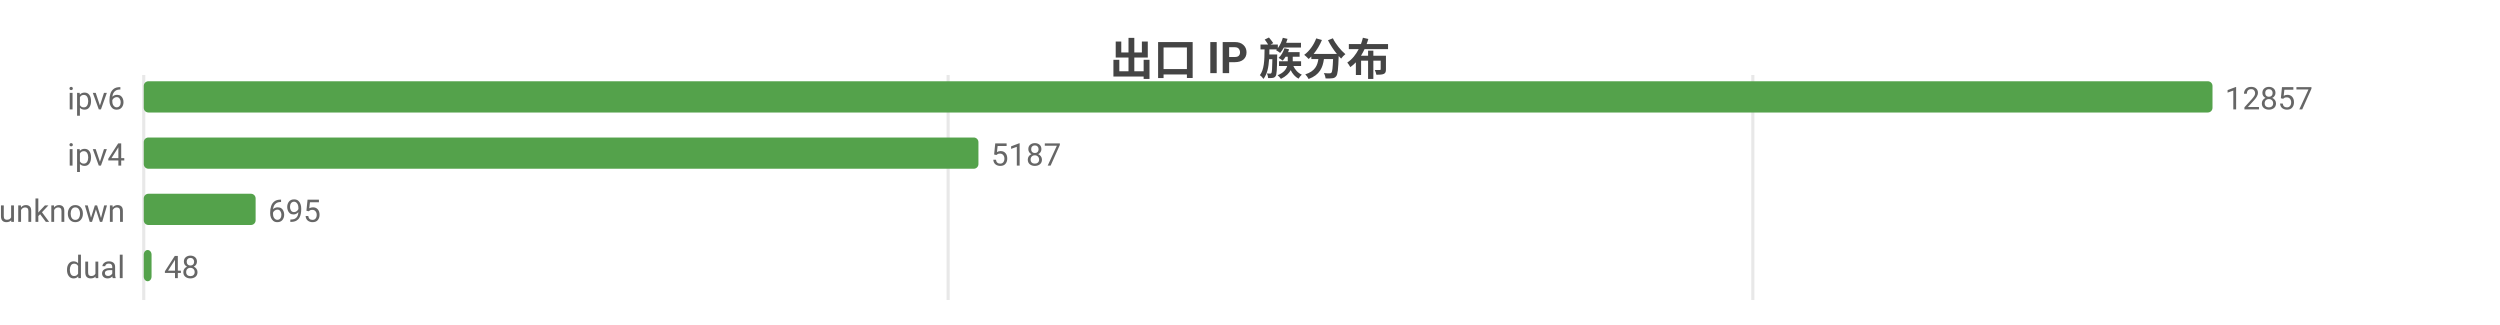
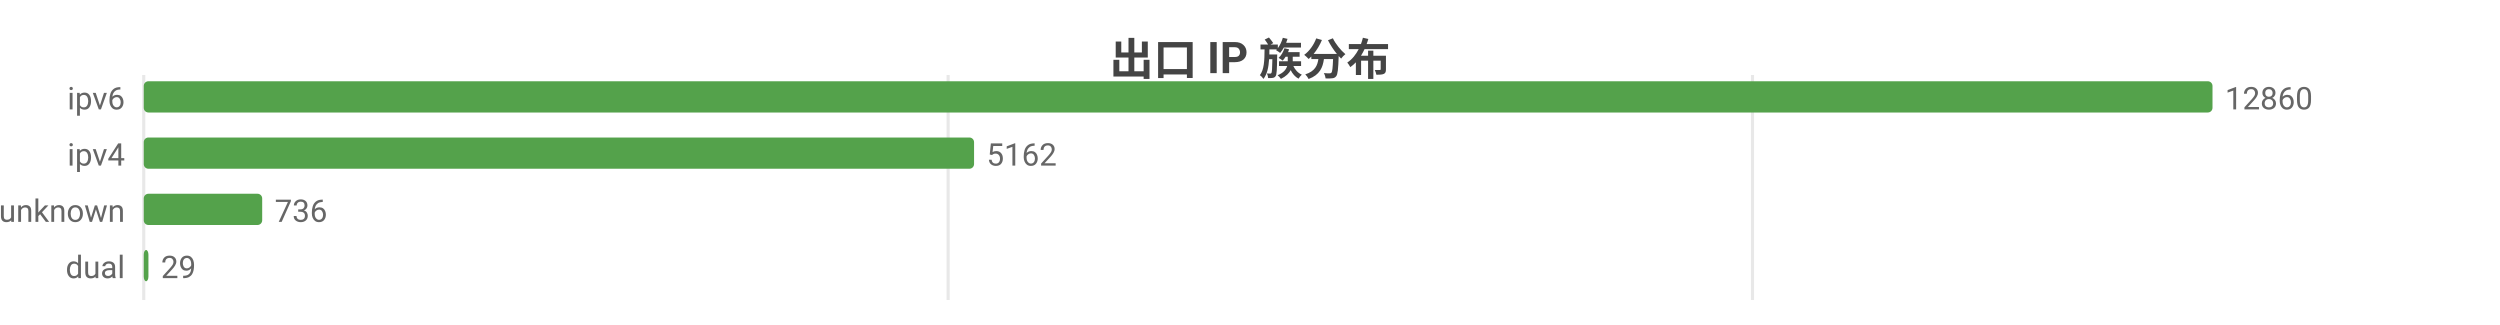
<svg xmlns="http://www.w3.org/2000/svg" width="800" height="104" viewBox="0 0 800 104">
  <rect width="800" height="104" fill="#ffffff" />
  <style>text{font-family:system-ui,-apple-system,'Segoe UI',Roboto,'PingFang SC','Microsoft YaHei','Noto Sans CJK SC',sans-serif}.g{stroke:#e8e8e8;stroke-width:1}.a{stroke:#999;stroke-width:1}.t{font-size:10px;fill:#666}.m{font-size:10px;text-anchor:middle;fill:#666}.e{font-size:10px;text-anchor:end;fill:#666}.l{font-size:11px;fill:#333}.tt{font-size:14px;font-weight:600;text-anchor:middle;fill:#444}.em{font-size:13px;text-anchor:middle;fill:#999}</style>
  <text class="tt" x="400.0" y="24">出口 IP 族分布</text>
  <line class="g" x1="46" y1="24" x2="46" y2="96" />
  <line class="g" x1="303.4" y1="24" x2="303.4" y2="96" />
-   <line class="g" x1="560.9" y1="24" x2="560.9" y2="96" />
+   <line class="g" x1="560.8" y1="24" x2="560.8" y2="96" />
  <text class="e" x="40" y="35">ipv6</text>
  <rect x="46" y="26" width="662" height="10" fill="#54a24b" rx="1.5" />
-   <text class="t" x="712" y="35">12857</text>
+   <text class="t" x="712" y="35">12860</text>
  <text class="e" x="40" y="53">ipv4</text>
-   <rect x="46" y="44" width="267.1" height="10" fill="#54a24b" rx="1.5" />
-   <text class="t" x="317.1" y="53">5187</text>
+   <rect x="46" y="44" width="265.7" height="10" fill="#54a24b" rx="1.5" />
+   <text class="t" x="315.7" y="53">5162</text>
  <text class="e" x="40" y="71">unknown</text>
-   <rect x="46" y="62" width="35.8" height="10" fill="#54a24b" rx="1.5" />
-   <text class="t" x="85.8" y="71">695</text>
+   <rect x="46" y="62" width="37.9" height="10" fill="#54a24b" rx="1.5" />
+   <text class="t" x="87.9" y="71">736</text>
  <text class="e" x="40" y="89">dual</text>
-   <rect x="46" y="80" width="2.5" height="10" fill="#54a24b" rx="1.5" />
-   <text class="t" x="52.5" y="89">48</text>
+   <rect x="46" y="80" width="1.5" height="10" fill="#54a24b" rx="1.5" />
+   <text class="t" x="51.5" y="89">29</text>
</svg>
